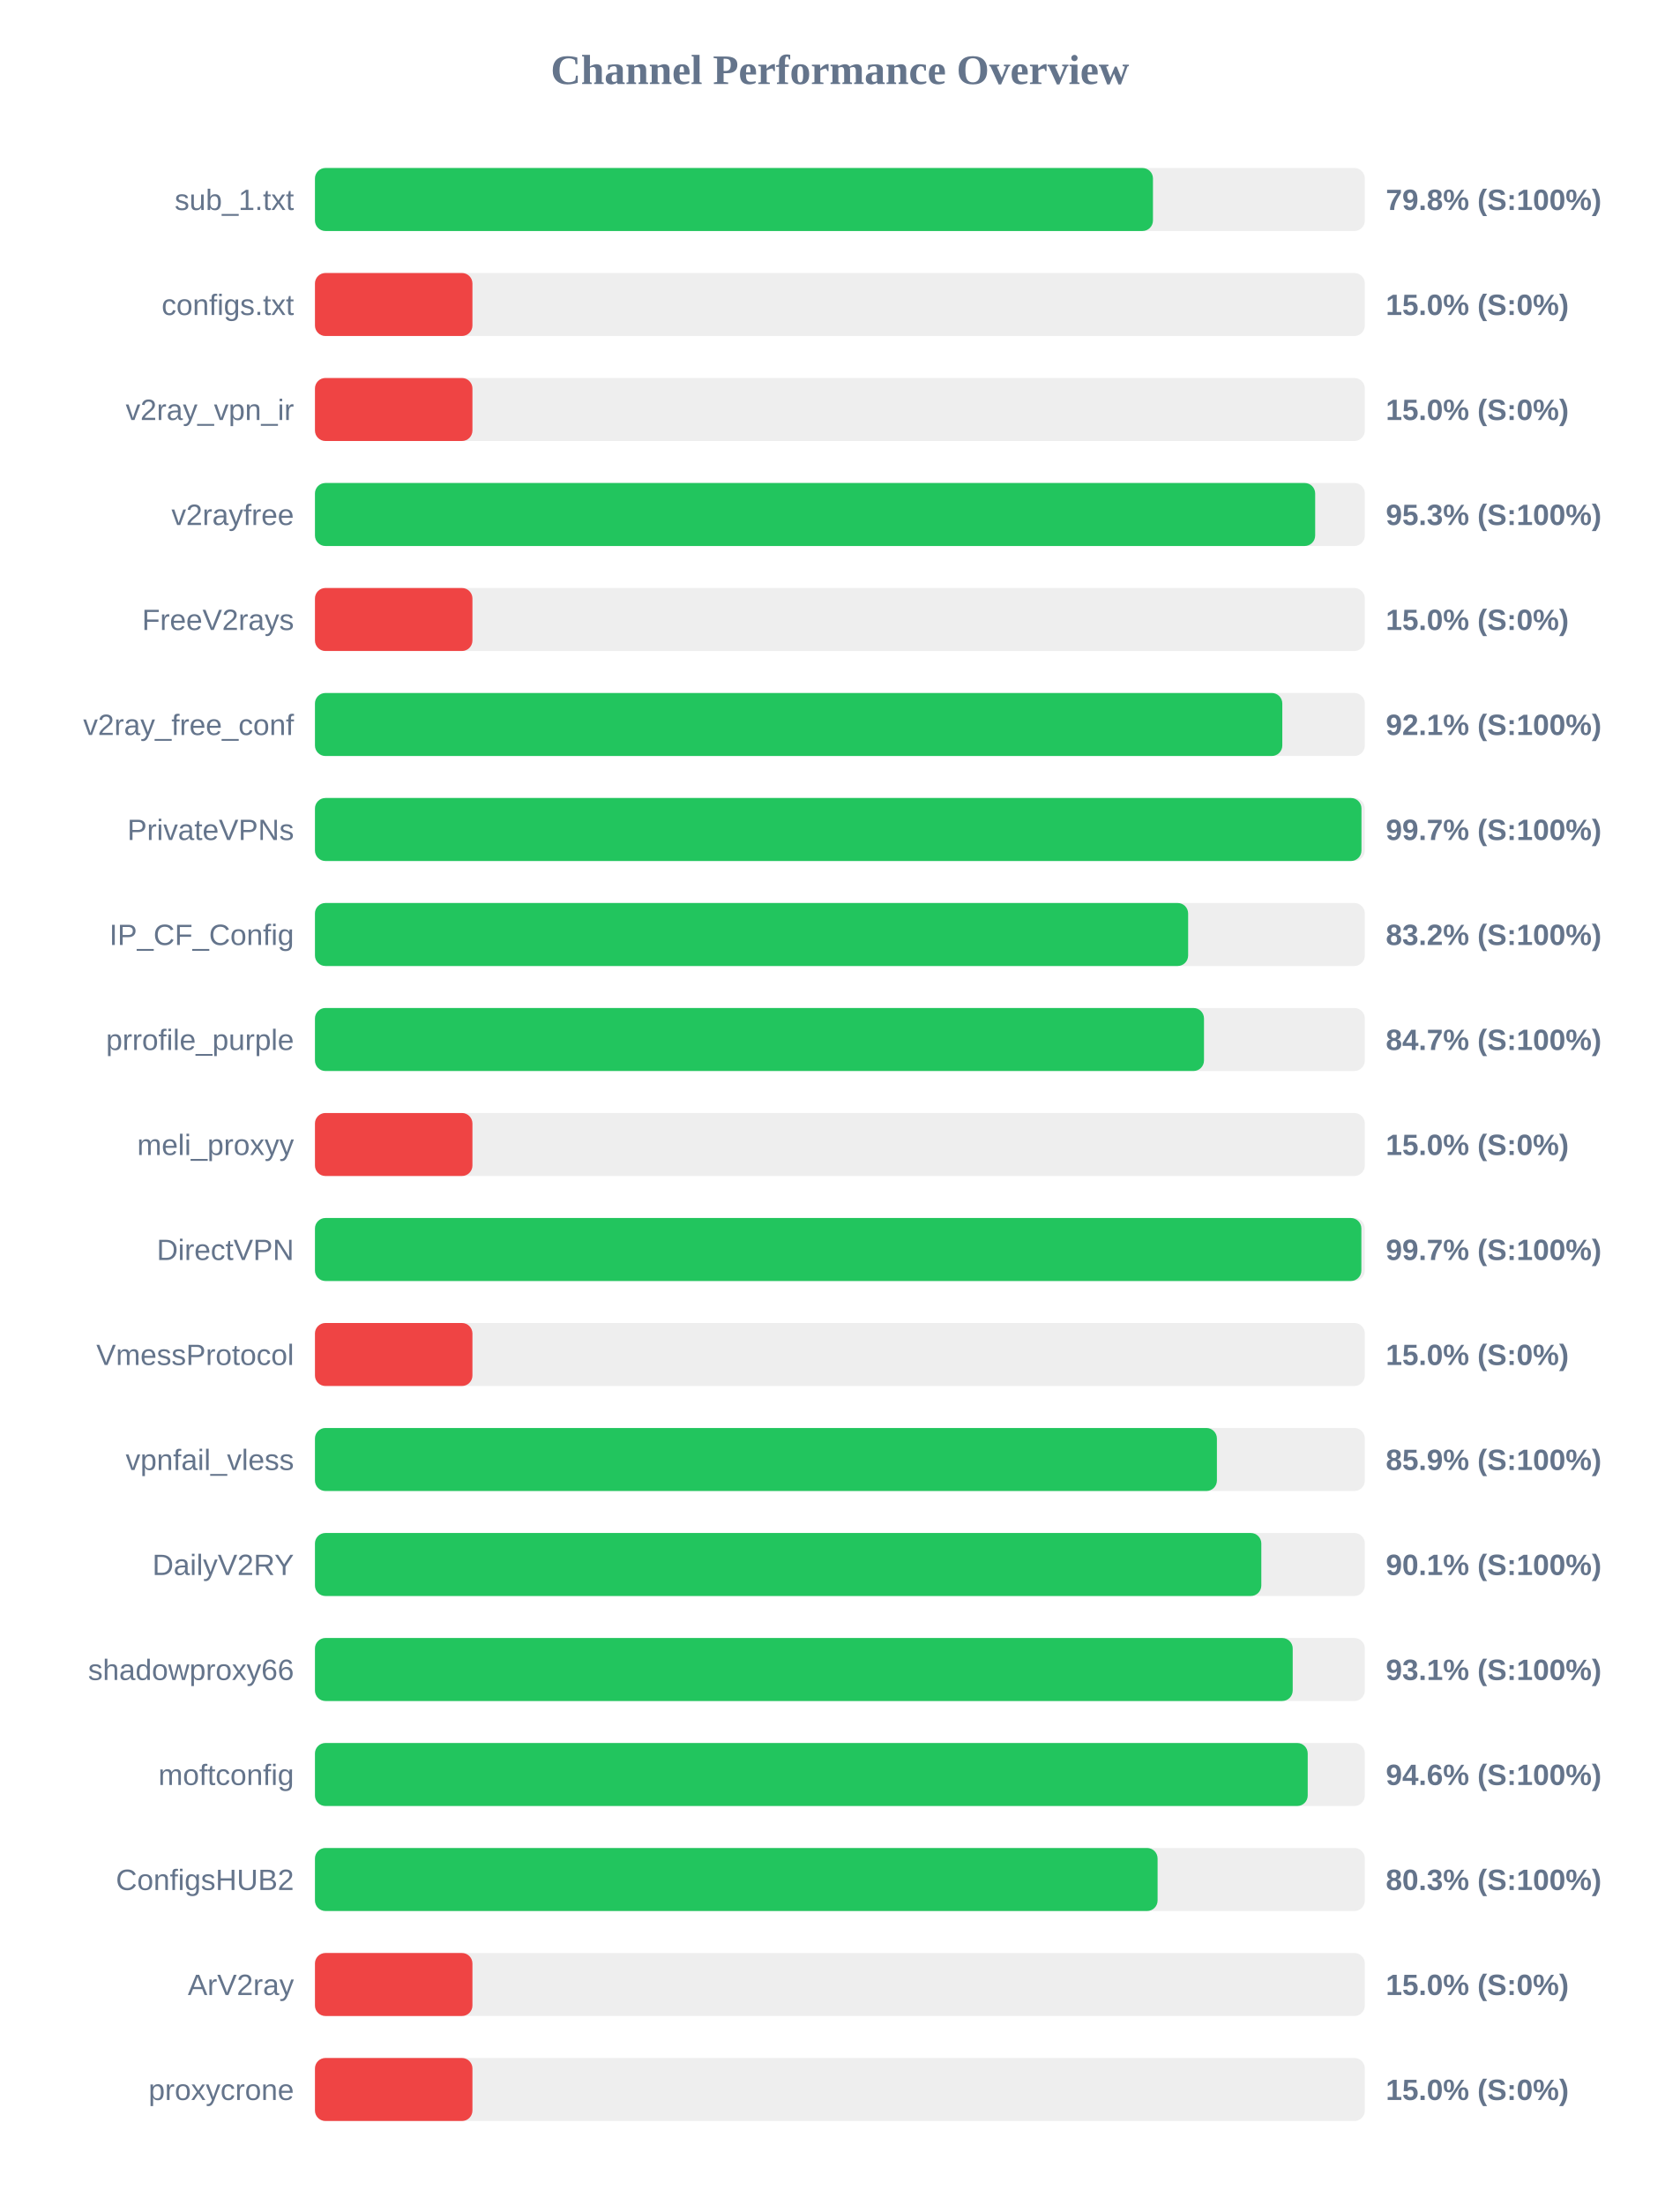
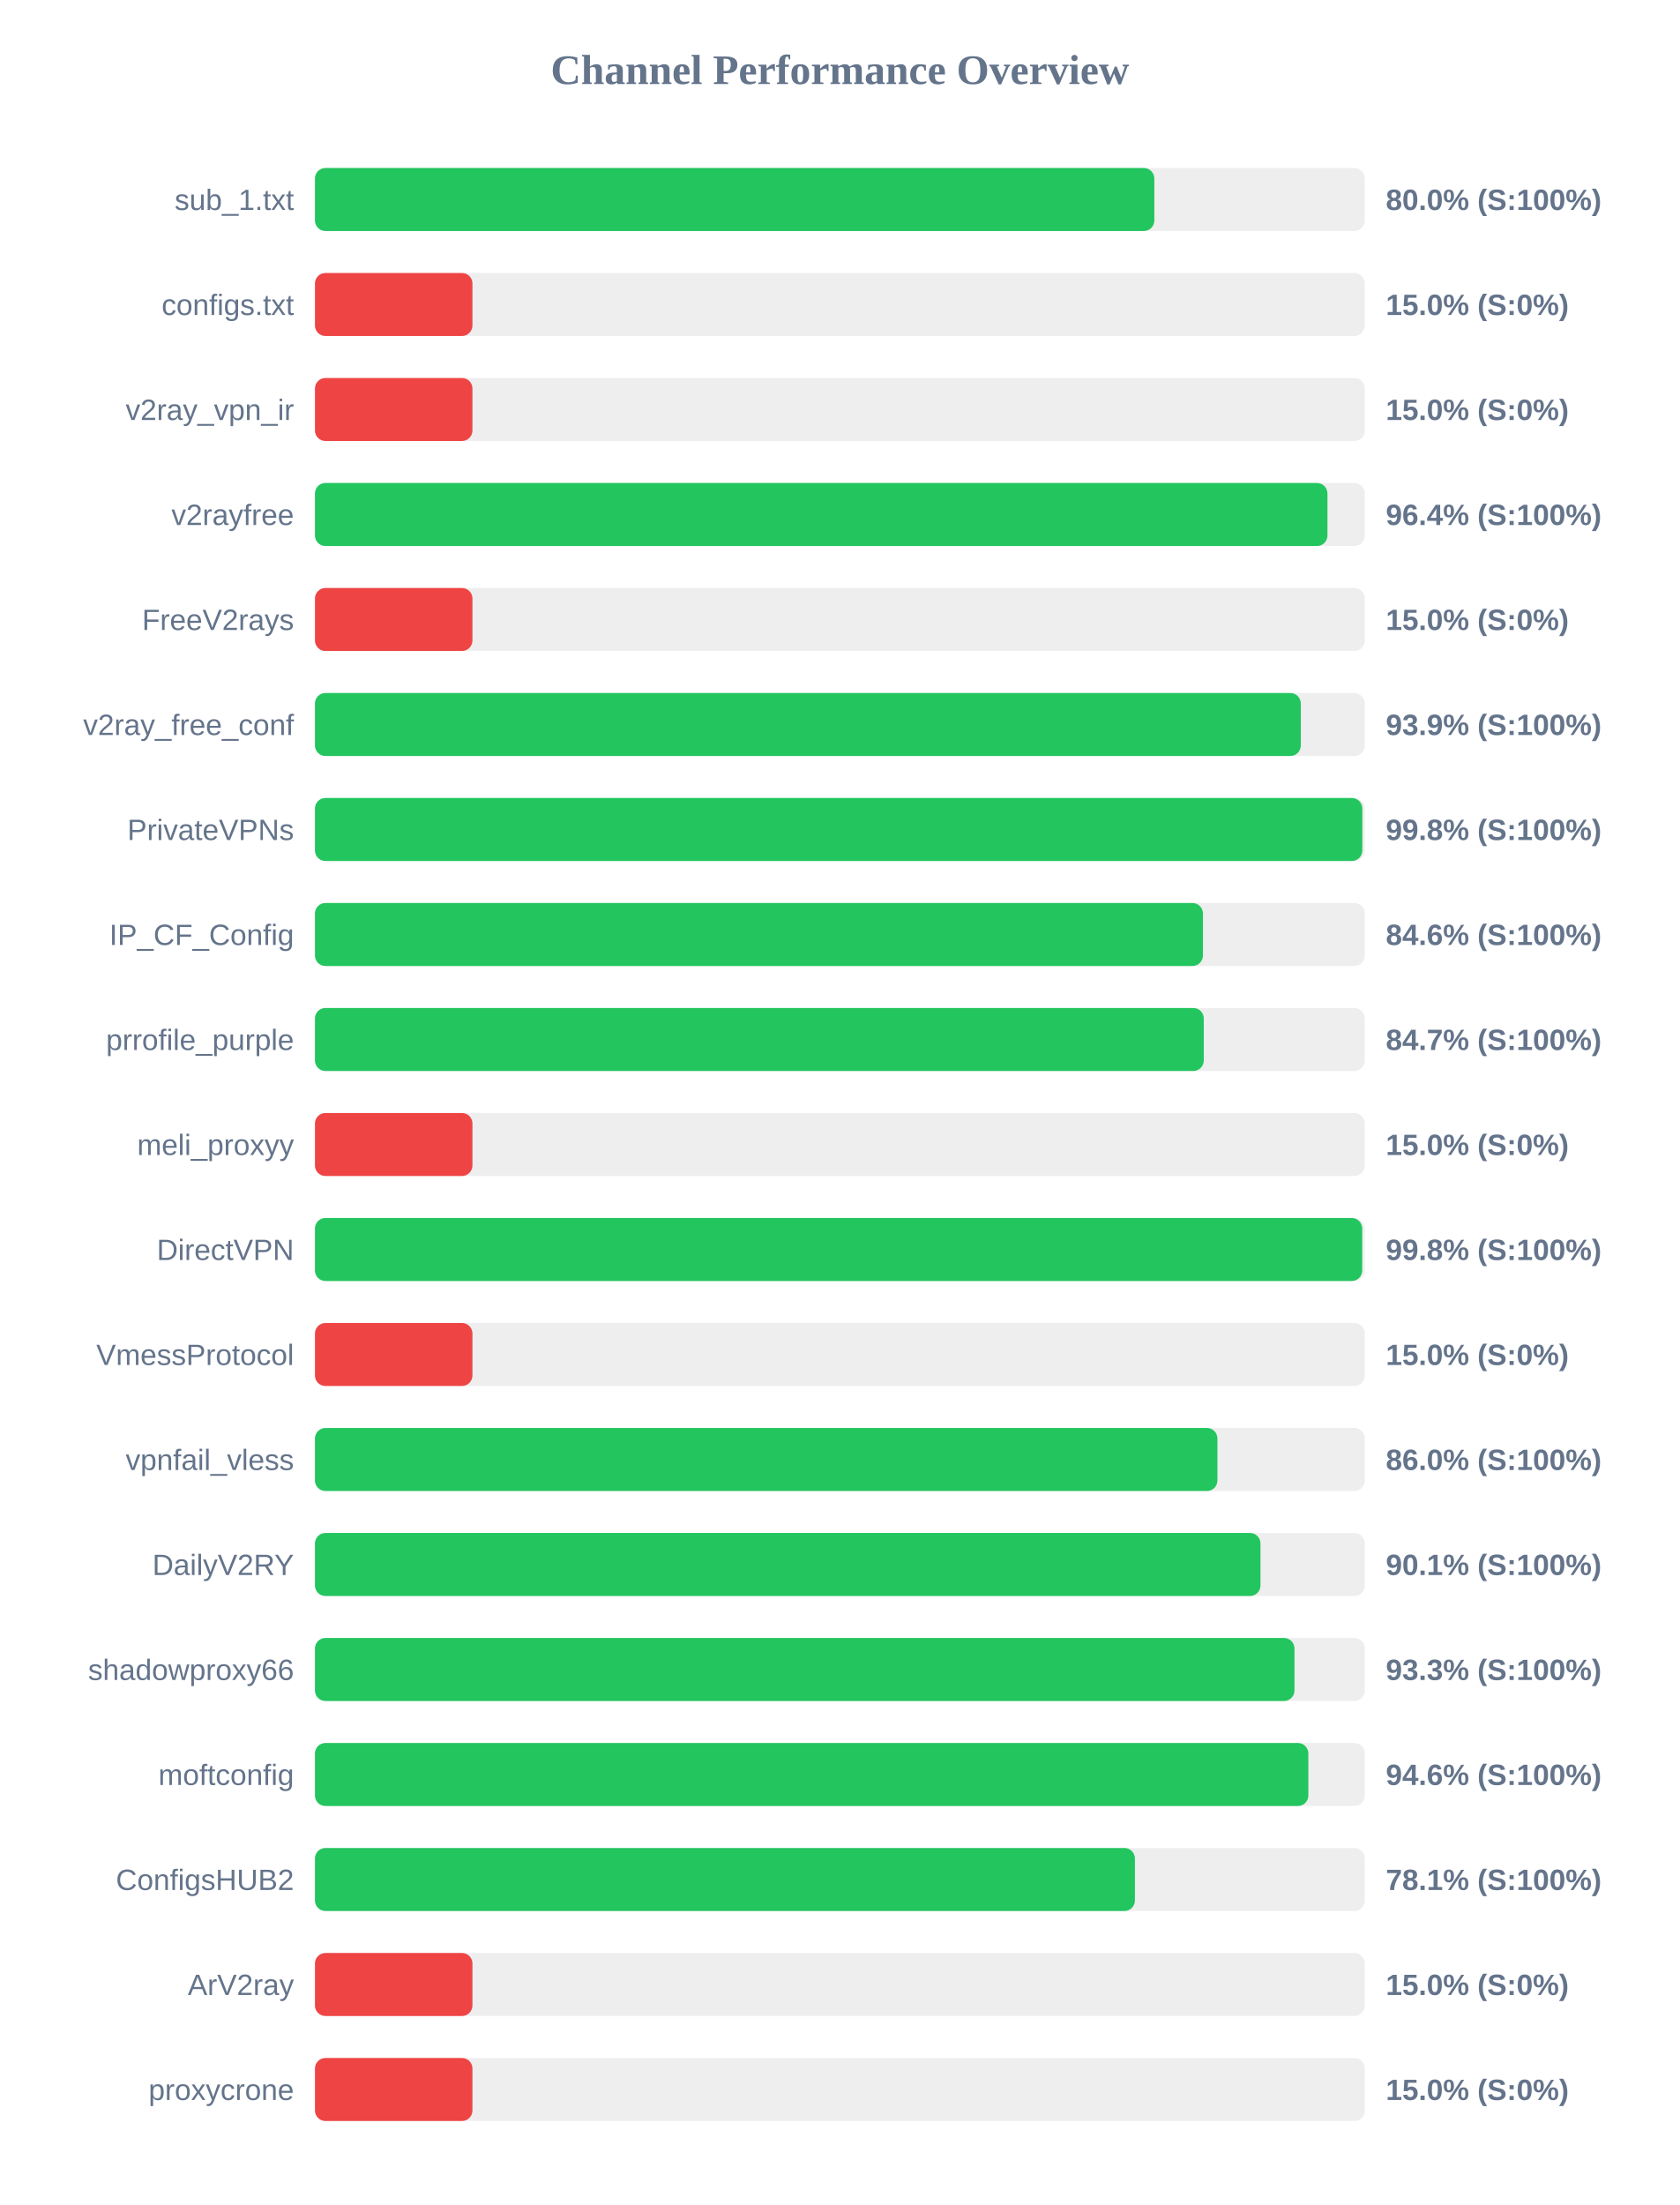
<svg xmlns="http://www.w3.org/2000/svg" width="800" height="1050" version="1.1">
  <style>
        .row { font: 14px Arial; fill: #64748b; }
        .score { font: bold 14px Arial; fill: #64748b; }
    </style>
  <text x="400" y="40" text-anchor="middle" font-size="20px" font-weight="bold" fill="#64748b">Channel Performance Overview</text>
  <rect x="150" y="80" width="500" height="30" fill="#eee" rx="5" />
-   <rect x="150" y="80" width="399.1" height="30" fill="#22c55e" rx="5" />
+   <rect x="150" y="80" width="399.75" height="30" fill="#22c55e" rx="5" />
  <text x="140" y="100" text-anchor="end" class="row">sub_1.txt</text>
-   <text x="660" y="100" text-anchor="start" class="score">79.8% (S:100%)</text>
+   <text x="660" y="100" text-anchor="start" class="score">80.0% (S:100%)</text>
  <rect x="150" y="130" width="500" height="30" fill="#eee" rx="5" />
  <rect x="150" y="130" width="75.0" height="30" fill="#ef4444" rx="5" />
  <text x="140" y="150" text-anchor="end" class="row">configs.txt</text>
  <text x="660" y="150" text-anchor="start" class="score">15.0% (S:0%)</text>
  <rect x="150" y="180" width="500" height="30" fill="#eee" rx="5" />
  <rect x="150" y="180" width="75.0" height="30" fill="#ef4444" rx="5" />
  <text x="140" y="200" text-anchor="end" class="row">v2ray_vpn_ir</text>
  <text x="660" y="200" text-anchor="start" class="score">15.0% (S:0%)</text>
  <rect x="150" y="230" width="500" height="30" fill="#eee" rx="5" />
-   <rect x="150" y="230" width="476.35" height="30" fill="#22c55e" rx="5" />
+   <rect x="150" y="230" width="482.2" height="30" fill="#22c55e" rx="5" />
  <text x="140" y="250" text-anchor="end" class="row">v2rayfree</text>
-   <text x="660" y="250" text-anchor="start" class="score">95.3% (S:100%)</text>
+   <text x="660" y="250" text-anchor="start" class="score">96.4% (S:100%)</text>
  <rect x="150" y="280" width="500" height="30" fill="#eee" rx="5" />
  <rect x="150" y="280" width="75.0" height="30" fill="#ef4444" rx="5" />
  <text x="140" y="300" text-anchor="end" class="row">FreeV2rays</text>
  <text x="660" y="300" text-anchor="start" class="score">15.0% (S:0%)</text>
  <rect x="150" y="330" width="500" height="30" fill="#eee" rx="5" />
-   <rect x="150" y="330" width="460.7" height="30" fill="#22c55e" rx="5" />
+   <rect x="150" y="330" width="469.5" height="30" fill="#22c55e" rx="5" />
  <text x="140" y="350" text-anchor="end" class="row">v2ray_free_conf</text>
-   <text x="660" y="350" text-anchor="start" class="score">92.1% (S:100%)</text>
+   <text x="660" y="350" text-anchor="start" class="score">93.9% (S:100%)</text>
  <rect x="150" y="380" width="500" height="30" fill="#eee" rx="5" />
-   <rect x="150" y="380" width="498.4" height="30" fill="#22c55e" rx="5" />
+   <rect x="150" y="380" width="498.8" height="30" fill="#22c55e" rx="5" />
  <text x="140" y="400" text-anchor="end" class="row">PrivateVPNs</text>
-   <text x="660" y="400" text-anchor="start" class="score">99.7% (S:100%)</text>
+   <text x="660" y="400" text-anchor="start" class="score">99.8% (S:100%)</text>
  <rect x="150" y="430" width="500" height="30" fill="#eee" rx="5" />
-   <rect x="150" y="430" width="415.85" height="30" fill="#22c55e" rx="5" />
+   <rect x="150" y="430" width="422.9" height="30" fill="#22c55e" rx="5" />
  <text x="140" y="450" text-anchor="end" class="row">IP_CF_Config</text>
-   <text x="660" y="450" text-anchor="start" class="score">83.2% (S:100%)</text>
+   <text x="660" y="450" text-anchor="start" class="score">84.6% (S:100%)</text>
  <rect x="150" y="480" width="500" height="30" fill="#eee" rx="5" />
-   <rect x="150" y="480" width="423.4" height="30" fill="#22c55e" rx="5" />
+   <rect x="150" y="480" width="423.3" height="30" fill="#22c55e" rx="5" />
  <text x="140" y="500" text-anchor="end" class="row">prrofile_purple</text>
  <text x="660" y="500" text-anchor="start" class="score">84.7% (S:100%)</text>
  <rect x="150" y="530" width="500" height="30" fill="#eee" rx="5" />
  <rect x="150" y="530" width="75.0" height="30" fill="#ef4444" rx="5" />
  <text x="140" y="550" text-anchor="end" class="row">meli_proxyy</text>
  <text x="660" y="550" text-anchor="start" class="score">15.0% (S:0%)</text>
  <rect x="150" y="580" width="500" height="30" fill="#eee" rx="5" />
-   <rect x="150" y="580" width="498.35" height="30" fill="#22c55e" rx="5" />
+   <rect x="150" y="580" width="498.75" height="30" fill="#22c55e" rx="5" />
  <text x="140" y="600" text-anchor="end" class="row">DirectVPN</text>
-   <text x="660" y="600" text-anchor="start" class="score">99.7% (S:100%)</text>
+   <text x="660" y="600" text-anchor="start" class="score">99.8% (S:100%)</text>
  <rect x="150" y="630" width="500" height="30" fill="#eee" rx="5" />
  <rect x="150" y="630" width="75.0" height="30" fill="#ef4444" rx="5" />
  <text x="140" y="650" text-anchor="end" class="row">VmessProtocol</text>
  <text x="660" y="650" text-anchor="start" class="score">15.0% (S:0%)</text>
  <rect x="150" y="680" width="500" height="30" fill="#eee" rx="5" />
-   <rect x="150" y="680" width="429.55" height="30" fill="#22c55e" rx="5" />
+   <rect x="150" y="680" width="429.8" height="30" fill="#22c55e" rx="5" />
  <text x="140" y="700" text-anchor="end" class="row">vpnfail_vless</text>
-   <text x="660" y="700" text-anchor="start" class="score">85.9% (S:100%)</text>
+   <text x="660" y="700" text-anchor="start" class="score">86.0% (S:100%)</text>
  <rect x="150" y="730" width="500" height="30" fill="#eee" rx="5" />
-   <rect x="150" y="730" width="450.7" height="30" fill="#22c55e" rx="5" />
+   <rect x="150" y="730" width="450.3" height="30" fill="#22c55e" rx="5" />
  <text x="140" y="750" text-anchor="end" class="row">DailyV2RY</text>
  <text x="660" y="750" text-anchor="start" class="score">90.1% (S:100%)</text>
  <rect x="150" y="780" width="500" height="30" fill="#eee" rx="5" />
-   <rect x="150" y="780" width="465.65" height="30" fill="#22c55e" rx="5" />
+   <rect x="150" y="780" width="466.5" height="30" fill="#22c55e" rx="5" />
  <text x="140" y="800" text-anchor="end" class="row">shadowproxy66</text>
-   <text x="660" y="800" text-anchor="start" class="score">93.1% (S:100%)</text>
+   <text x="660" y="800" text-anchor="start" class="score">93.3% (S:100%)</text>
  <rect x="150" y="830" width="500" height="30" fill="#eee" rx="5" />
-   <rect x="150" y="830" width="472.8" height="30" fill="#22c55e" rx="5" />
+   <rect x="150" y="830" width="473.1" height="30" fill="#22c55e" rx="5" />
  <text x="140" y="850" text-anchor="end" class="row">moftconfig</text>
  <text x="660" y="850" text-anchor="start" class="score">94.6% (S:100%)</text>
  <rect x="150" y="880" width="500" height="30" fill="#eee" rx="5" />
-   <rect x="150" y="880" width="401.3" height="30" fill="#22c55e" rx="5" />
+   <rect x="150" y="880" width="390.5" height="30" fill="#22c55e" rx="5" />
  <text x="140" y="900" text-anchor="end" class="row">ConfigsHUB2</text>
-   <text x="660" y="900" text-anchor="start" class="score">80.3% (S:100%)</text>
+   <text x="660" y="900" text-anchor="start" class="score">78.1% (S:100%)</text>
  <rect x="150" y="930" width="500" height="30" fill="#eee" rx="5" />
  <rect x="150" y="930" width="75.0" height="30" fill="#ef4444" rx="5" />
  <text x="140" y="950" text-anchor="end" class="row">ArV2ray</text>
  <text x="660" y="950" text-anchor="start" class="score">15.0% (S:0%)</text>
  <rect x="150" y="980" width="500" height="30" fill="#eee" rx="5" />
  <rect x="150" y="980" width="75.0" height="30" fill="#ef4444" rx="5" />
  <text x="140" y="1000" text-anchor="end" class="row">proxycrone</text>
  <text x="660" y="1000" text-anchor="start" class="score">15.0% (S:0%)</text>
</svg>
